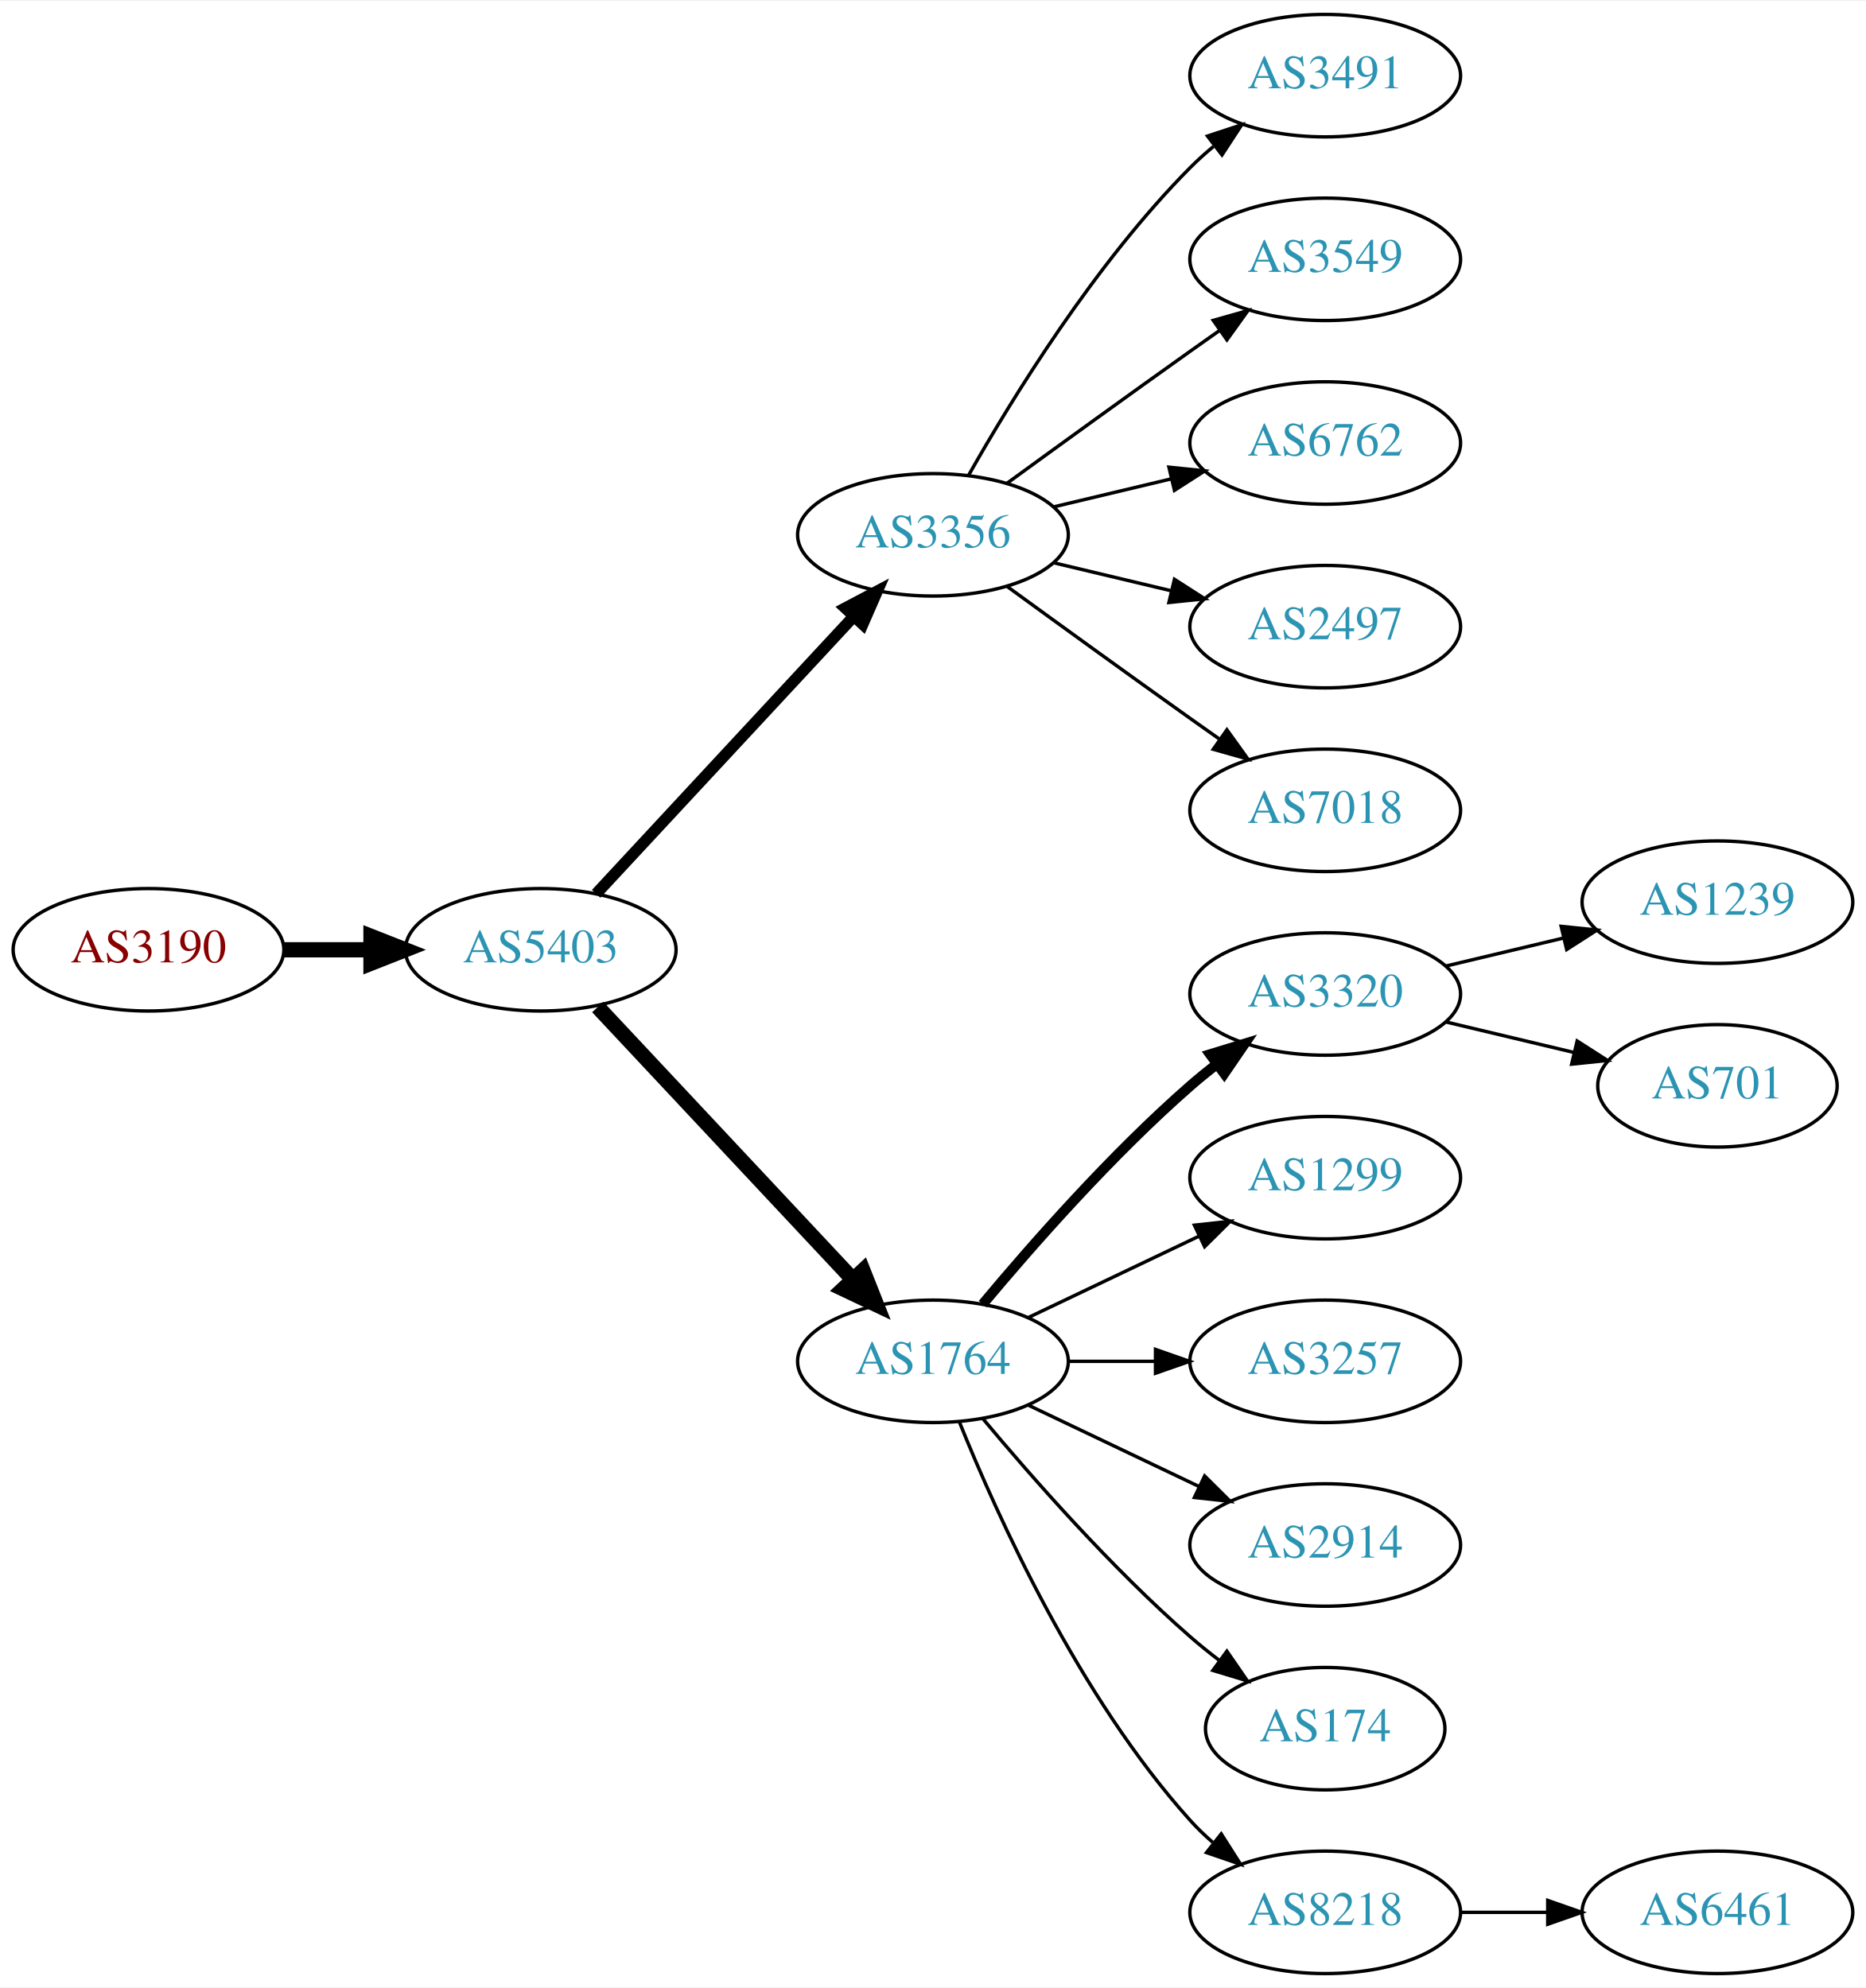
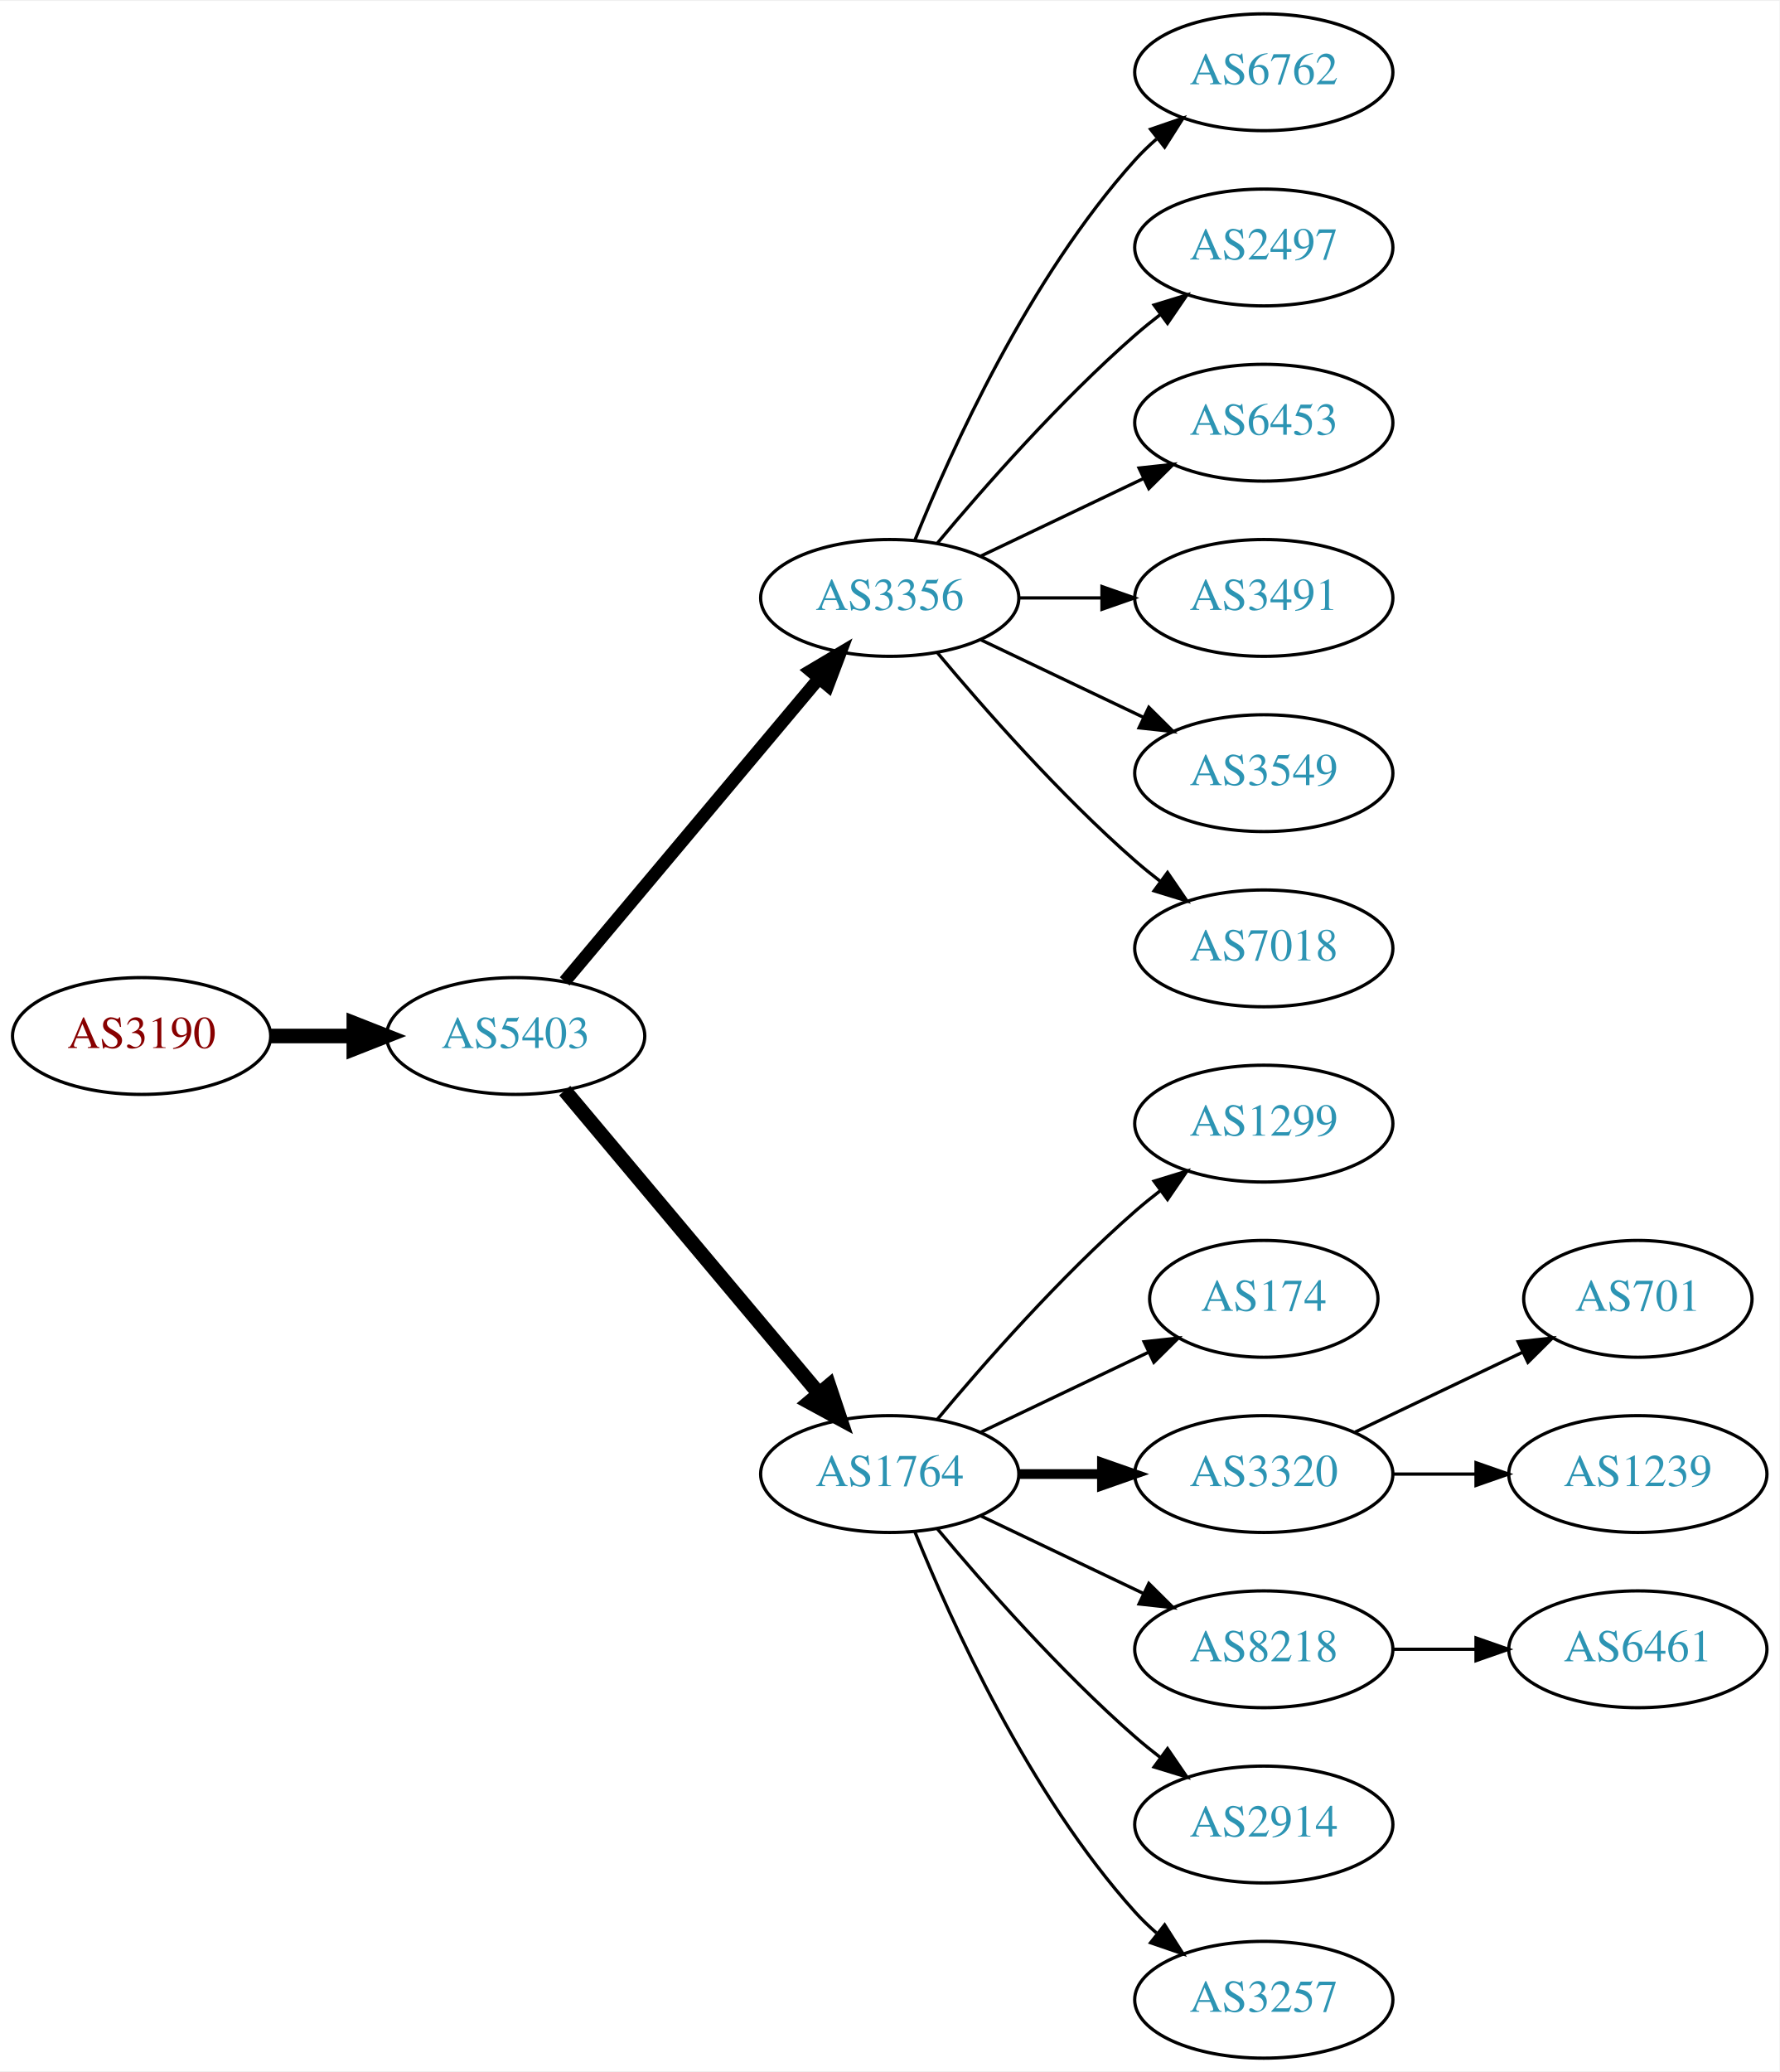
- <svg xmlns="http://www.w3.org/2000/svg" xmlns:xlink="http://www.w3.org/1999/xlink" width="548pt" height="584pt" viewBox="0.00 0.00 548.46 584.00">
-   <g id="graph0" class="graph" transform="scale(1 1) rotate(0) translate(4 580)">
-     <polygon fill="white" stroke="none" points="-4,4 -4,-580 544.465,-580 544.465,4 -4,4" />
+ <svg xmlns="http://www.w3.org/2000/svg" xmlns:xlink="http://www.w3.org/1999/xlink" width="548pt" height="638pt" viewBox="0.00 0.00 548.46 638.00">
+   <g id="graph0" class="graph" transform="scale(1 1) rotate(0) translate(4 634)">
+     <polygon fill="white" stroke="none" points="-4,4 -4,-634 544.465,-634 544.465,4 -4,4" />
    <g id="node1" class="node">
      <g id="a_node1">
        <a xlink:href="/asn/3190" xlink:title="AS3190 ~ 3-S-IT Dienstleistungen GmbH [AT]">
-           <ellipse fill="#ffffff" stroke="black" cx="39.647" cy="-301" rx="39.794" ry="18" />
-           <text text-anchor="middle" x="39.647" y="-297.3" font-family="Times,serif" font-size="14.00" fill="#880000">AS3190</text>
+           <ellipse fill="#ffffff" stroke="black" cx="39.647" cy="-315" rx="39.794" ry="18" />
+           <text text-anchor="middle" x="39.647" y="-311.3" font-family="Times,serif" font-size="14.00" fill="#880000">AS3190</text>
        </a>
      </g>
    </g>
    <g id="node2" class="node">
      <g id="a_node2">
        <a xlink:href="/asn/5403" xlink:title="AS5403 ~ AS5403 [AT]">
-           <ellipse fill="#ffffff" stroke="black" cx="154.939" cy="-301" rx="39.794" ry="18" />
-           <text text-anchor="middle" x="154.939" y="-297.3" font-family="Times,serif" font-size="14.00" fill="#2c94b3">AS5403</text>
+           <ellipse fill="#ffffff" stroke="black" cx="154.939" cy="-315" rx="39.794" ry="18" />
+           <text text-anchor="middle" x="154.939" y="-311.3" font-family="Times,serif" font-size="14.00" fill="#2c94b3">AS5403</text>
        </a>
      </g>
    </g>
    <g id="edge1" class="edge">
-       <path fill="none" stroke="black" stroke-width="4.5" d="M79.319,-301C87.522,-301 96.286,-301 104.818,-301" />
-       <polygon fill="black" stroke="black" stroke-width="4.5" points="105.057,-304.938 115.057,-301 105.057,-297.063 105.057,-304.938" />
+       <path fill="none" stroke="black" stroke-width="4.5" d="M79.319,-315C87.522,-315 96.286,-315 104.818,-315" />
+       <polygon fill="black" stroke="black" stroke-width="4.5" points="105.057,-318.938 115.057,-315 105.057,-311.063 105.057,-318.938" />
    </g>
    <g id="node3" class="node">
      <g id="a_node3">
        <a xlink:href="/asn/3356" xlink:title="AS3356 ~ Level 3 Parent, LLC [US]">
-           <ellipse fill="#ffffff" stroke="black" cx="270.232" cy="-423" rx="39.794" ry="18" />
-           <text text-anchor="middle" x="270.232" y="-419.3" font-family="Times,serif" font-size="14.00" fill="#2c94b3">AS3356</text>
+           <ellipse fill="#ffffff" stroke="black" cx="270.232" cy="-450" rx="39.794" ry="18" />
+           <text text-anchor="middle" x="270.232" y="-446.3" font-family="Times,serif" font-size="14.00" fill="#2c94b3">AS3356</text>
        </a>
      </g>
    </g>
    <g id="edge2" class="edge">
-       <path fill="none" stroke="black" stroke-width="3.375" d="M171.219,-317.453C190.73,-338.464 224.638,-374.978 247.008,-399.068" />
-       <polygon fill="black" stroke="black" stroke-width="3.375" points="244.464,-401.472 253.833,-406.418 249.593,-396.708 244.464,-401.472" />
+       <path fill="none" stroke="black" stroke-width="3.938" d="M170.059,-331.825C189.734,-355.269 225.538,-397.934 248.316,-425.076" />
+       <polygon fill="black" stroke="black" stroke-width="3.938" points="245.825,-427.553 254.935,-432.963 251.188,-423.053 245.825,-427.553" />
    </g>
    <g id="node4" class="node">
      <g id="a_node4">
        <a xlink:href="/asn/1764" xlink:title="AS1764 ~ NEXTLAYER-AS [AT]">
          <ellipse fill="#ffffff" stroke="black" cx="270.232" cy="-180" rx="39.794" ry="18" />
          <text text-anchor="middle" x="270.232" y="-176.3" font-family="Times,serif" font-size="14.00" fill="#2c94b3">AS1764</text>
        </a>
      </g>
    </g>
    <g id="edge3" class="edge">
-       <path fill="none" stroke="black" stroke-width="4.5" d="M171.692,-284.175C191.139,-263.406 224.354,-227.932 246.546,-204.23" />
-       <polygon fill="black" stroke="black" stroke-width="4.5" points="249.653,-206.673 253.613,-196.682 243.904,-201.29 249.653,-206.673" />
-     </g>
-     <g id="node13" class="node">
-       <g id="a_node13">
+       <path fill="none" stroke="black" stroke-width="4.5" d="M170.059,-298.175C189.734,-274.731 225.538,-232.066 248.316,-204.924" />
+       <polygon fill="black" stroke="black" stroke-width="4.5" points="251.523,-207.228 254.935,-197.037 245.49,-202.166 251.523,-207.228" />
+     </g>
+     <g id="node5" class="node">
+       <g id="a_node5">
+         <a xlink:href="/asn/6762" xlink:title="AS6762 ~ TELECOM ITALIA SPARKLE S.p.A. [IT]">
+           <ellipse fill="#ffffff" stroke="black" cx="385.525" cy="-612" rx="39.794" ry="18" />
+           <text text-anchor="middle" x="385.525" y="-608.3" font-family="Times,serif" font-size="14.00" fill="#2c94b3">AS6762</text>
+         </a>
+       </g>
+     </g>
+     <g id="edge4" class="edge">
+       <path fill="none" stroke="black" d="M277.98,-467.787C289.031,-495.243 313.084,-548.578 345.879,-585 347.881,-587.224 350.1,-589.363 352.432,-591.397" />
+       <polygon fill="black" stroke="black" points="350.631,-594.433 360.652,-597.873 354.963,-588.935 350.631,-594.433" />
+     </g>
+     <g id="node6" class="node">
+       <g id="a_node6">
+         <a xlink:href="/asn/2497" xlink:title="AS2497 ~ Internet Initiative Japan Inc. [JP]">
+           <ellipse fill="#ffffff" stroke="black" cx="385.525" cy="-558" rx="39.794" ry="18" />
+           <text text-anchor="middle" x="385.525" y="-554.3" font-family="Times,serif" font-size="14.00" fill="#2c94b3">AS2497</text>
+         </a>
+       </g>
+     </g>
+     <g id="edge5" class="edge">
+       <path fill="none" stroke="black" d="M284.862,-466.817C299.145,-483.929 322.691,-510.745 345.879,-531 348.345,-533.154 350.983,-535.294 353.681,-537.372" />
+       <polygon fill="black" stroke="black" points="351.706,-540.264 361.835,-543.37 355.854,-534.625 351.706,-540.264" />
+     </g>
+     <g id="node7" class="node">
+       <g id="a_node7">
+         <a xlink:href="/asn/6453" xlink:title="AS6453 ~ TATA COMMUNICATIONS (AMERICA) INC [US]">
+           <ellipse fill="#ffffff" stroke="black" cx="385.525" cy="-504" rx="39.794" ry="18" />
+           <text text-anchor="middle" x="385.525" y="-500.3" font-family="Times,serif" font-size="14.00" fill="#2c94b3">AS6453</text>
+         </a>
+       </g>
+     </g>
+     <g id="edge6" class="edge">
+       <path fill="none" stroke="black" d="M298.369,-462.934C313.363,-470.081 332.184,-479.052 348.407,-486.785" />
+       <polygon fill="black" stroke="black" points="347.077,-490.028 357.61,-491.171 350.089,-483.709 347.077,-490.028" />
+     </g>
+     <g id="node8" class="node">
+       <g id="a_node8">
        <a xlink:href="/asn/3491" xlink:title="AS3491 ~ PCCW Global, Inc. [US]">
-           <ellipse fill="#ffffff" stroke="black" cx="385.525" cy="-558" rx="39.794" ry="18" />
-           <text text-anchor="middle" x="385.525" y="-554.3" font-family="Times,serif" font-size="14.00" fill="#2c94b3">AS3491</text>
-         </a>
-       </g>
-     </g>
-     <g id="edge12" class="edge">
-       <path fill="none" stroke="black" d="M280.692,-440.49C293.474,-463.096 317.906,-502.886 345.879,-531 347.99,-533.121 350.286,-535.188 352.671,-537.171" />
-       <polygon fill="black" stroke="black" points="350.923,-540.242 360.987,-543.556 355.187,-534.69 350.923,-540.242" />
-     </g>
-     <g id="node14" class="node">
-       <g id="a_node14">
+           <ellipse fill="#ffffff" stroke="black" cx="385.525" cy="-450" rx="39.794" ry="18" />
+           <text text-anchor="middle" x="385.525" y="-446.3" font-family="Times,serif" font-size="14.00" fill="#2c94b3">AS3491</text>
+         </a>
+       </g>
+     </g>
+     <g id="edge7" class="edge">
+       <path fill="none" stroke="black" d="M309.905,-450C318.108,-450 326.872,-450 335.404,-450" />
+       <polygon fill="black" stroke="black" points="335.643,-453.5 345.643,-450 335.643,-446.5 335.643,-453.5" />
+     </g>
+     <g id="node9" class="node">
+       <g id="a_node9">
        <a xlink:href="/asn/3549" xlink:title="AS3549 ~ Level 3 Parent, LLC [US]">
-           <ellipse fill="#ffffff" stroke="black" cx="385.525" cy="-504" rx="39.794" ry="18" />
-           <text text-anchor="middle" x="385.525" y="-500.3" font-family="Times,serif" font-size="14.00" fill="#2c94b3">AS3549</text>
-         </a>
-       </g>
-     </g>
-     <g id="edge13" class="edge">
-       <path fill="none" stroke="black" d="M292.081,-438.222C307.015,-449.091 327.628,-464.025 345.879,-477 348.699,-479.005 351.642,-481.085 354.59,-483.159" />
-       <polygon fill="black" stroke="black" points="352.618,-486.05 362.815,-488.926 356.637,-480.319 352.618,-486.05" />
-     </g>
-     <g id="node15" class="node">
-       <g id="a_node15">
-         <a xlink:href="/asn/6762" xlink:title="AS6762 ~ TELECOM ITALIA SPARKLE S.p.A. [IT]">
-           <ellipse fill="#ffffff" stroke="black" cx="385.525" cy="-450" rx="39.794" ry="18" />
-           <text text-anchor="middle" x="385.525" y="-446.3" font-family="Times,serif" font-size="14.00" fill="#2c94b3">AS6762</text>
-         </a>
-       </g>
-     </g>
-     <g id="edge14" class="edge">
-       <path fill="none" stroke="black" d="M305.84,-431.248C316.711,-433.838 328.865,-436.735 340.308,-439.462" />
-       <polygon fill="black" stroke="black" points="339.591,-442.889 350.13,-441.803 341.214,-436.08 339.591,-442.889" />
-     </g>
-     <g id="node16" class="node">
-       <g id="a_node16">
-         <a xlink:href="/asn/2497" xlink:title="AS2497 ~ Internet Initiative Japan Inc. [JP]">
          <ellipse fill="#ffffff" stroke="black" cx="385.525" cy="-396" rx="39.794" ry="18" />
-           <text text-anchor="middle" x="385.525" y="-392.3" font-family="Times,serif" font-size="14.00" fill="#2c94b3">AS2497</text>
-         </a>
-       </g>
-     </g>
-     <g id="edge15" class="edge">
-       <path fill="none" stroke="black" d="M305.84,-414.752C316.711,-412.162 328.865,-409.265 340.308,-406.538" />
-       <polygon fill="black" stroke="black" points="341.214,-409.92 350.13,-404.197 339.591,-403.111 341.214,-409.92" />
-     </g>
-     <g id="node17" class="node">
-       <g id="a_node17">
+           <text text-anchor="middle" x="385.525" y="-392.3" font-family="Times,serif" font-size="14.00" fill="#2c94b3">AS3549</text>
+         </a>
+       </g>
+     </g>
+     <g id="edge8" class="edge">
+       <path fill="none" stroke="black" d="M298.369,-437.066C313.363,-429.919 332.184,-420.948 348.407,-413.215" />
+       <polygon fill="black" stroke="black" points="350.089,-416.291 357.61,-408.829 347.077,-409.972 350.089,-416.291" />
+     </g>
+     <g id="node10" class="node">
+       <g id="a_node10">
        <a xlink:href="/asn/7018" xlink:title="AS7018 ~ AT&amp;T Services, Inc. [US]">
          <ellipse fill="#ffffff" stroke="black" cx="385.525" cy="-342" rx="39.794" ry="18" />
          <text text-anchor="middle" x="385.525" y="-338.3" font-family="Times,serif" font-size="14.00" fill="#2c94b3">AS7018</text>
        </a>
      </g>
    </g>
-     <g id="edge16" class="edge">
-       <path fill="none" stroke="black" d="M292.081,-407.778C307.015,-396.909 327.628,-381.975 345.879,-369 348.699,-366.995 351.642,-364.915 354.59,-362.841" />
-       <polygon fill="black" stroke="black" points="356.637,-365.681 362.815,-357.074 352.618,-359.95 356.637,-365.681" />
-     </g>
-     <g id="node5" class="node">
-       <g id="a_node5">
+     <g id="edge9" class="edge">
+       <path fill="none" stroke="black" d="M284.862,-433.183C299.145,-416.071 322.691,-389.255 345.879,-369 348.345,-366.846 350.983,-364.706 353.681,-362.628" />
+       <polygon fill="black" stroke="black" points="355.854,-365.375 361.835,-356.63 351.706,-359.736 355.854,-365.375" />
+     </g>
+     <g id="node11" class="node">
+       <g id="a_node11">
+         <a xlink:href="/asn/1299" xlink:title="AS1299 ~ Telia Carrier [EU]">
+           <ellipse fill="#ffffff" stroke="black" cx="385.525" cy="-288" rx="39.794" ry="18" />
+           <text text-anchor="middle" x="385.525" y="-284.3" font-family="Times,serif" font-size="14.00" fill="#2c94b3">AS1299</text>
+         </a>
+       </g>
+     </g>
+     <g id="edge10" class="edge">
+       <path fill="none" stroke="black" d="M284.862,-196.817C299.145,-213.929 322.691,-240.745 345.879,-261 348.345,-263.154 350.983,-265.294 353.681,-267.372" />
+       <polygon fill="black" stroke="black" points="351.706,-270.264 361.835,-273.37 355.854,-264.625 351.706,-270.264" />
+     </g>
+     <g id="node12" class="node">
+       <g id="a_node12">
+         <a xlink:href="/asn/174" xlink:title="AS174 ~ Cogent Communications [US]">
+           <ellipse fill="#ffffff" stroke="black" cx="385.525" cy="-234" rx="35.194" ry="18" />
+           <text text-anchor="middle" x="385.525" y="-230.3" font-family="Times,serif" font-size="14.00" fill="#2c94b3">AS174</text>
+         </a>
+       </g>
+     </g>
+     <g id="edge11" class="edge">
+       <path fill="none" stroke="black" d="M298.369,-192.934C313.801,-200.29 333.286,-209.577 349.821,-217.459" />
+       <polygon fill="black" stroke="black" points="348.63,-220.768 359.163,-221.911 351.642,-214.449 348.63,-220.768" />
+     </g>
+     <g id="node13" class="node">
+       <g id="a_node13">
        <a xlink:href="/asn/3320" xlink:title="AS3320 ~ DTAG [DE]">
-           <ellipse fill="#ffffff" stroke="black" cx="385.525" cy="-288" rx="39.794" ry="18" />
-           <text text-anchor="middle" x="385.525" y="-284.3" font-family="Times,serif" font-size="14.00" fill="#2c94b3">AS3320</text>
-         </a>
-       </g>
-     </g>
-     <g id="edge4" class="edge">
-       <path fill="none" stroke="black" stroke-width="3" d="M284.862,-196.817C299.145,-213.929 322.691,-240.745 345.879,-261 348.345,-263.154 350.983,-265.294 353.681,-267.372" />
-       <polygon fill="black" stroke="black" stroke-width="3" points="351.706,-270.264 361.835,-273.37 355.854,-264.625 351.706,-270.264" />
-     </g>
-     <g id="node6" class="node">
-       <g id="a_node6">
-         <a xlink:href="/asn/1299" xlink:title="AS1299 ~ Telia Carrier [EU]">
-           <ellipse fill="#ffffff" stroke="black" cx="385.525" cy="-234" rx="39.794" ry="18" />
-           <text text-anchor="middle" x="385.525" y="-230.3" font-family="Times,serif" font-size="14.00" fill="#2c94b3">AS1299</text>
-         </a>
-       </g>
-     </g>
-     <g id="edge5" class="edge">
-       <path fill="none" stroke="black" d="M298.369,-192.934C313.363,-200.081 332.184,-209.052 348.407,-216.785" />
-       <polygon fill="black" stroke="black" points="347.077,-220.028 357.61,-221.171 350.089,-213.709 347.077,-220.028" />
-     </g>
-     <g id="node7" class="node">
-       <g id="a_node7">
-         <a xlink:href="/asn/3257" xlink:title="AS3257 ~ GTT [DE]">
          <ellipse fill="#ffffff" stroke="black" cx="385.525" cy="-180" rx="39.794" ry="18" />
-           <text text-anchor="middle" x="385.525" y="-176.3" font-family="Times,serif" font-size="14.00" fill="#2c94b3">AS3257</text>
-         </a>
-       </g>
-     </g>
-     <g id="edge6" class="edge">
-       <path fill="none" stroke="black" d="M309.905,-180C318.108,-180 326.872,-180 335.404,-180" />
-       <polygon fill="black" stroke="black" points="335.643,-183.5 345.643,-180 335.643,-176.5 335.643,-183.5" />
-     </g>
-     <g id="node8" class="node">
-       <g id="a_node8">
-         <a xlink:href="/asn/2914" xlink:title="AS2914 ~ NTT America, Inc. [US]">
+           <text text-anchor="middle" x="385.525" y="-176.3" font-family="Times,serif" font-size="14.00" fill="#2c94b3">AS3320</text>
+         </a>
+       </g>
+     </g>
+     <g id="edge12" class="edge">
+       <path fill="none" stroke="black" stroke-width="3" d="M309.905,-180C318.108,-180 326.872,-180 335.404,-180" />
+       <polygon fill="black" stroke="black" stroke-width="3" points="335.643,-183.5 345.643,-180 335.643,-176.5 335.643,-183.5" />
+     </g>
+     <g id="node14" class="node">
+       <g id="a_node14">
+         <a xlink:href="/asn/8218" xlink:title="AS8218 ~ legacy Neotelecoms [FR]">
          <ellipse fill="#ffffff" stroke="black" cx="385.525" cy="-126" rx="39.794" ry="18" />
-           <text text-anchor="middle" x="385.525" y="-122.3" font-family="Times,serif" font-size="14.00" fill="#2c94b3">AS2914</text>
-         </a>
-       </g>
-     </g>
-     <g id="edge7" class="edge">
+           <text text-anchor="middle" x="385.525" y="-122.3" font-family="Times,serif" font-size="14.00" fill="#2c94b3">AS8218</text>
+         </a>
+       </g>
+     </g>
+     <g id="edge13" class="edge">
      <path fill="none" stroke="black" d="M298.369,-167.066C313.363,-159.919 332.184,-150.948 348.407,-143.215" />
      <polygon fill="black" stroke="black" points="350.089,-146.291 357.61,-138.829 347.077,-139.972 350.089,-146.291" />
    </g>
-     <g id="node9" class="node">
-       <g id="a_node9">
-         <a xlink:href="/asn/174" xlink:title="AS174 ~ Cogent Communications [US]">
-           <ellipse fill="#ffffff" stroke="black" cx="385.525" cy="-72" rx="35.194" ry="18" />
-           <text text-anchor="middle" x="385.525" y="-68.3" font-family="Times,serif" font-size="14.00" fill="#2c94b3">AS174</text>
-         </a>
-       </g>
-     </g>
-     <g id="edge8" class="edge">
-       <path fill="none" stroke="black" d="M284.862,-163.183C299.145,-146.071 322.691,-119.255 345.879,-99 348.549,-96.668 351.421,-94.352 354.352,-92.114" />
-       <polygon fill="black" stroke="black" points="356.629,-94.784 362.643,-86.061 352.502,-89.13 356.629,-94.784" />
-     </g>
-     <g id="node10" class="node">
-       <g id="a_node10">
-         <a xlink:href="/asn/8218" xlink:title="AS8218 ~ legacy Neotelecoms [FR]">
+     <g id="node15" class="node">
+       <g id="a_node15">
+         <a xlink:href="/asn/2914" xlink:title="AS2914 ~ NTT America, Inc. [US]">
+           <ellipse fill="#ffffff" stroke="black" cx="385.525" cy="-72" rx="39.794" ry="18" />
+           <text text-anchor="middle" x="385.525" y="-68.3" font-family="Times,serif" font-size="14.00" fill="#2c94b3">AS2914</text>
+         </a>
+       </g>
+     </g>
+     <g id="edge14" class="edge">
+       <path fill="none" stroke="black" d="M284.862,-163.183C299.145,-146.071 322.691,-119.255 345.879,-99 348.345,-96.846 350.983,-94.706 353.681,-92.628" />
+       <polygon fill="black" stroke="black" points="355.854,-95.375 361.835,-86.63 351.706,-89.736 355.854,-95.375" />
+     </g>
+     <g id="node16" class="node">
+       <g id="a_node16">
+         <a xlink:href="/asn/3257" xlink:title="AS3257 ~ GTT [DE]">
          <ellipse fill="#ffffff" stroke="black" cx="385.525" cy="-18" rx="39.794" ry="18" />
-           <text text-anchor="middle" x="385.525" y="-14.3" font-family="Times,serif" font-size="14.00" fill="#2c94b3">AS8218</text>
-         </a>
-       </g>
-     </g>
-     <g id="edge9" class="edge">
+           <text text-anchor="middle" x="385.525" y="-14.3" font-family="Times,serif" font-size="14.00" fill="#2c94b3">AS3257</text>
+         </a>
+       </g>
+     </g>
+     <g id="edge15" class="edge">
      <path fill="none" stroke="black" d="M277.98,-162.213C289.031,-134.757 313.084,-81.422 345.879,-45 347.881,-42.776 350.1,-40.637 352.432,-38.603" />
      <polygon fill="black" stroke="black" points="354.963,-41.065 360.652,-32.127 350.631,-35.567 354.963,-41.065" />
    </g>
-     <g id="node11" class="node">
-       <g id="a_node11">
-         <a xlink:href="/asn/1239" xlink:title="AS1239 ~ Sprint [US]">
-           <ellipse fill="#ffffff" stroke="black" cx="500.818" cy="-315" rx="39.794" ry="18" />
-           <text text-anchor="middle" x="500.818" y="-311.3" font-family="Times,serif" font-size="14.00" fill="#2c94b3">AS1239</text>
-         </a>
-       </g>
-     </g>
-     <g id="edge10" class="edge">
-       <path fill="none" stroke="black" d="M421.133,-296.248C432.004,-298.838 444.158,-301.735 455.601,-304.462" />
-       <polygon fill="black" stroke="black" points="454.884,-307.889 465.423,-306.803 456.507,-301.08 454.884,-307.889" />
-     </g>
-     <g id="node12" class="node">
-       <g id="a_node12">
+     <g id="node17" class="node">
+       <g id="a_node17">
        <a xlink:href="/asn/701" xlink:title="AS701 ~ UUNET [US]">
-           <ellipse fill="#ffffff" stroke="black" cx="500.818" cy="-261" rx="35.194" ry="18" />
-           <text text-anchor="middle" x="500.818" y="-257.3" font-family="Times,serif" font-size="14.00" fill="#2c94b3">AS701</text>
-         </a>
-       </g>
-     </g>
-     <g id="edge11" class="edge">
-       <path fill="none" stroke="black" d="M421.133,-279.752C432.927,-276.942 446.232,-273.771 458.499,-270.847" />
-       <polygon fill="black" stroke="black" points="459.588,-274.186 468.504,-268.463 457.965,-267.376 459.588,-274.186" />
+           <ellipse fill="#ffffff" stroke="black" cx="500.818" cy="-234" rx="35.194" ry="18" />
+           <text text-anchor="middle" x="500.818" y="-230.3" font-family="Times,serif" font-size="14.00" fill="#2c94b3">AS701</text>
+         </a>
+       </g>
+     </g>
+     <g id="edge16" class="edge">
+       <path fill="none" stroke="black" d="M413.662,-192.934C429.094,-200.29 448.579,-209.577 465.114,-217.459" />
+       <polygon fill="black" stroke="black" points="463.923,-220.768 474.456,-221.911 466.935,-214.449 463.923,-220.768" />
    </g>
    <g id="node18" class="node">
      <g id="a_node18">
+         <a xlink:href="/asn/1239" xlink:title="AS1239 ~ Sprint [US]">
+           <ellipse fill="#ffffff" stroke="black" cx="500.818" cy="-180" rx="39.794" ry="18" />
+           <text text-anchor="middle" x="500.818" y="-176.3" font-family="Times,serif" font-size="14.00" fill="#2c94b3">AS1239</text>
+         </a>
+       </g>
+     </g>
+     <g id="edge17" class="edge">
+       <path fill="none" stroke="black" d="M425.198,-180C433.401,-180 442.165,-180 450.697,-180" />
+       <polygon fill="black" stroke="black" points="450.936,-183.5 460.936,-180 450.936,-176.5 450.936,-183.5" />
+     </g>
+     <g id="node19" class="node">
+       <g id="a_node19">
        <a xlink:href="/asn/6461" xlink:title="AS6461 ~ Zayo Bandwidth [US]">
-           <ellipse fill="#ffffff" stroke="black" cx="500.818" cy="-18" rx="39.794" ry="18" />
-           <text text-anchor="middle" x="500.818" y="-14.3" font-family="Times,serif" font-size="14.00" fill="#2c94b3">AS6461</text>
-         </a>
-       </g>
-     </g>
-     <g id="edge17" class="edge">
-       <path fill="none" stroke="black" d="M425.198,-18C433.401,-18 442.165,-18 450.697,-18" />
-       <polygon fill="black" stroke="black" points="450.936,-21.5 460.936,-18 450.936,-14.5 450.936,-21.5" />
+           <ellipse fill="#ffffff" stroke="black" cx="500.818" cy="-126" rx="39.794" ry="18" />
+           <text text-anchor="middle" x="500.818" y="-122.3" font-family="Times,serif" font-size="14.00" fill="#2c94b3">AS6461</text>
+         </a>
+       </g>
+     </g>
+     <g id="edge18" class="edge">
+       <path fill="none" stroke="black" d="M425.198,-126C433.401,-126 442.165,-126 450.697,-126" />
+       <polygon fill="black" stroke="black" points="450.936,-129.5 460.936,-126 450.936,-122.5 450.936,-129.5" />
    </g>
  </g>
</svg>
